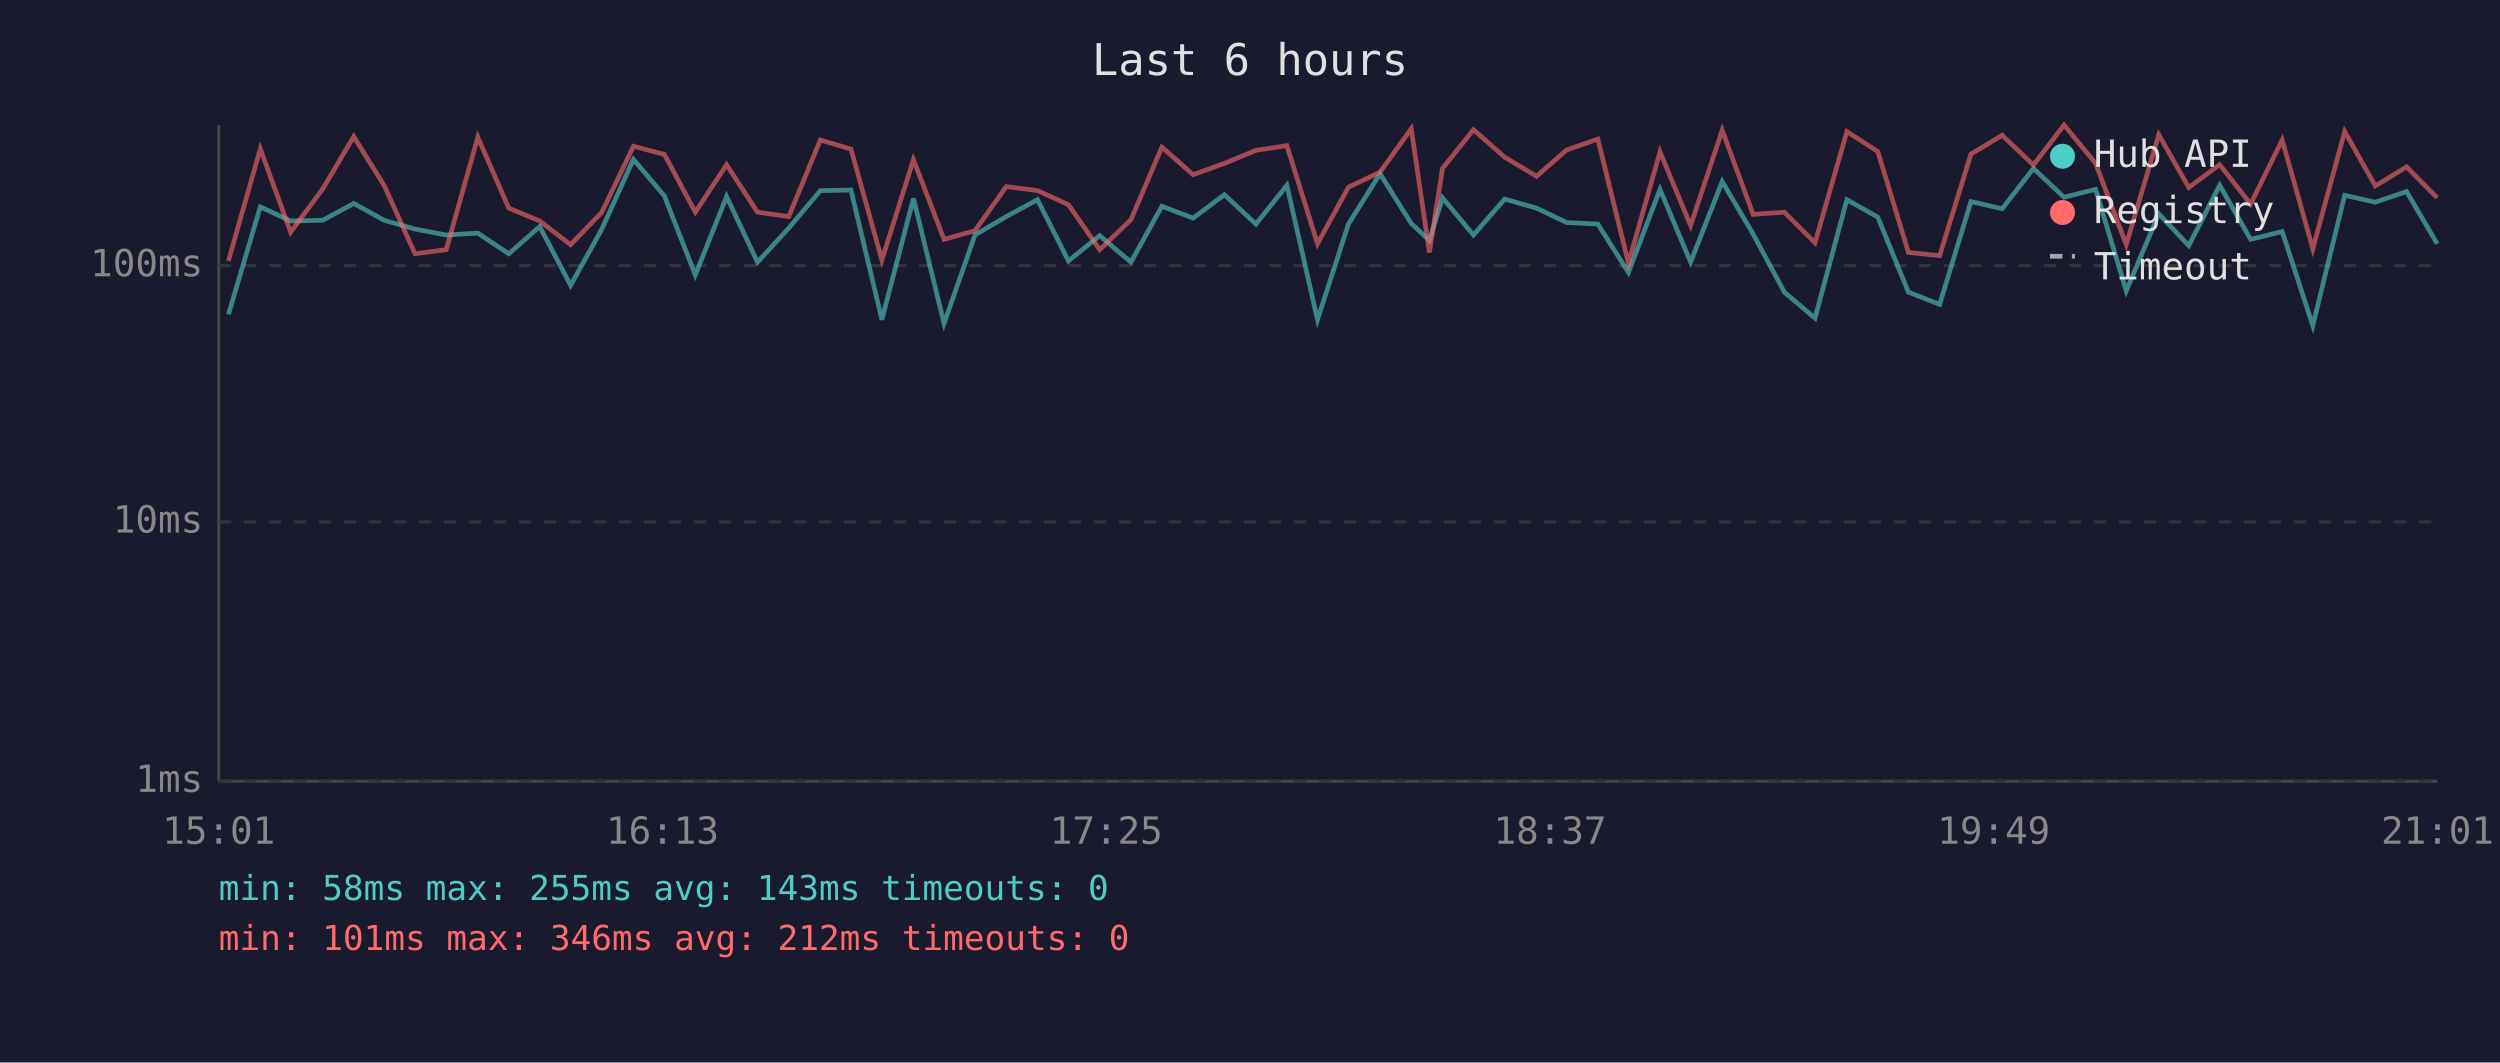
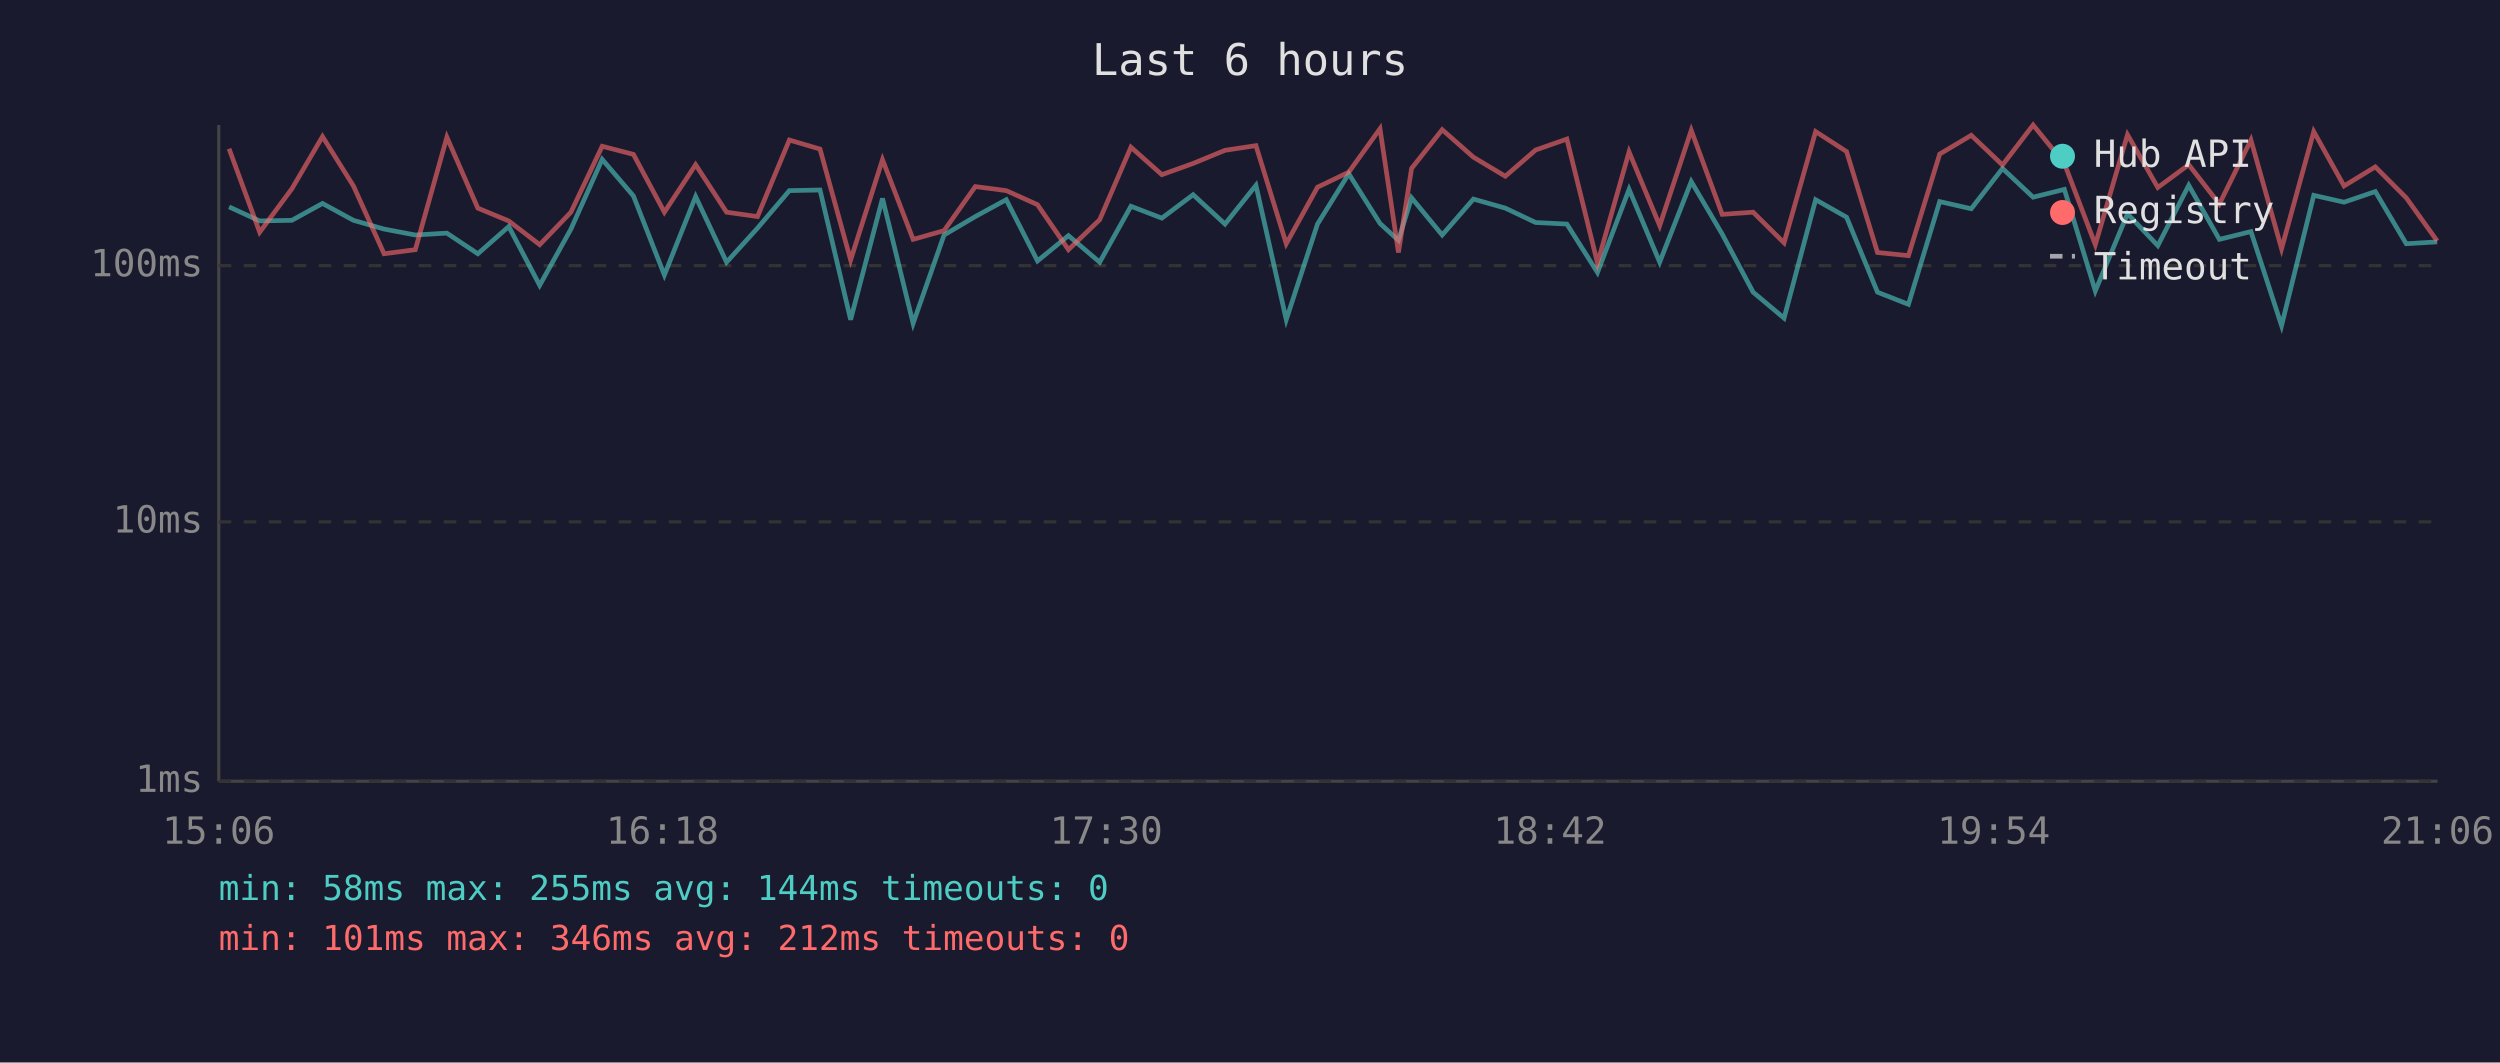
<svg xmlns="http://www.w3.org/2000/svg" viewBox="0 0 800 340" font-family="monospace" font-size="12">
  <rect width="800" height="340" fill="#1a1a2e" />
  <text x="400" y="24" fill="#e0e0e0" font-size="14" text-anchor="middle">Last 6 hours</text>
  <line x1="70" y1="40" x2="70" y2="250" stroke="#444" stroke-width="1" />
  <line x1="70" y1="250" x2="780" y2="250" stroke="#444" stroke-width="1" />
  <line x1="70" y1="250" x2="780" y2="250" stroke="#333" stroke-width="1" stroke-dasharray="4" />
  <text x="65" y="250" fill="#888" text-anchor="end" dominant-baseline="middle">1ms</text>
  <line x1="70" y1="167" x2="780" y2="167" stroke="#333" stroke-width="1" stroke-dasharray="4" />
  <text x="65" y="167" fill="#888" text-anchor="end" dominant-baseline="middle">10ms</text>
  <line x1="70" y1="85" x2="780" y2="85" stroke="#333" stroke-width="1" stroke-dasharray="4" />
  <text x="65" y="85" fill="#888" text-anchor="end" dominant-baseline="middle">100ms</text>
-   <text x="70" y="270" fill="#888" text-anchor="middle">15:01</text>
-   <text x="212" y="270" fill="#888" text-anchor="middle">16:13</text>
-   <text x="354" y="270" fill="#888" text-anchor="middle">17:25</text>
-   <text x="496" y="270" fill="#888" text-anchor="middle">18:37</text>
-   <text x="638" y="270" fill="#888" text-anchor="middle">19:49</text>
-   <text x="780" y="270" fill="#888" text-anchor="middle">21:01</text>
-   <polyline points="73.1,100.6 83.3,66.2 93.0,70.7 103.3,70.5 113.2,65.1 123.0,70.5 132.8,73.3 142.8,75.2 152.9,74.6 162.8,81.2 172.7,72.5 182.6,91.3 192.6,73.3 202.7,51.0 212.6,62.7 222.5,88.0 232.5,62.9 242.4,83.9 252.4,73.0 262.5,61.0 272.3,60.8 282.2,102.3 292.3,63.5 302.1,103.5 312.0,75.2 322.0,69.3 332.0,63.9 341.9,83.5 351.9,75.4 361.9,83.9 371.8,66.0 381.8,69.8 391.8,62.3 401.9,71.7 411.8,59.3 421.6,102.3 431.5,71.7 441.6,55.6 451.6,71.5 457.4,76.9 461.6,63.3 471.5,75.2 481.5,63.7 491.7,66.6 501.3,71.2 511.3,71.7 521.1,87.2 531.2,60.6 541.0,83.9 551.1,58.1 561.0,74.9 571.0,93.5 580.8,101.8 591.0,63.9 600.9,69.5 610.7,93.5 620.7,97.4 630.7,64.5 640.7,66.8 650.7,53.9 660.5,63.1 670.6,60.6 680.4,93.1 690.8,68.4 700.4,78.6 710.3,59.3 720.2,76.6 730.3,74.1 740.1,104.2 750.3,62.5 760.1,64.7 770.1,61.3 779.9,78.0" fill="none" stroke="#4ecdc4" stroke-width="1.5" opacity="0.6" />
-   <polyline points="73.1,83.5 83.3,47.6 93.0,74.3 103.3,60.4 113.2,43.7 123.0,59.5 132.8,81.2 142.8,79.9 152.9,43.9 162.8,66.6 172.7,70.7 182.6,78.3 192.6,67.9 202.7,46.8 212.6,49.4 222.5,67.9 232.5,52.7 242.4,67.9 252.4,69.3 262.5,44.8 272.3,47.7 282.2,83.2 292.3,51.1 302.1,76.6 312.0,73.8 322.0,59.7 332.0,61.0 341.9,65.5 351.9,79.9 361.9,70.3 371.8,47.1 381.8,55.9 391.8,52.3 401.9,48.1 411.8,46.6 421.6,78.0 431.5,59.9 441.6,55.1 451.6,41.2 457.4,80.8 461.6,53.9 471.5,41.5 481.5,50.3 491.7,56.4 501.3,48.0 511.3,44.5 521.1,84.2 531.2,48.6 541.0,72.2 551.1,41.7 561.0,68.6 571.0,67.9 580.8,77.7 591.0,42.1 600.9,48.5 610.7,80.8 620.7,81.8 630.7,49.3 640.7,43.3 650.7,52.8 660.5,40.0 670.6,52.3 680.4,78.3 690.8,43.1 700.4,60.0 710.3,52.7 720.2,65.3 730.3,44.8 740.1,79.6 750.3,42.1 760.1,59.5 770.1,53.4 779.9,63.3" fill="none" stroke="#ff6b6b" stroke-width="1.5" opacity="0.6" />
+   <text x="70" y="270" fill="#888" text-anchor="middle">15:06</text>
+   <text x="212" y="270" fill="#888" text-anchor="middle">16:18</text>
+   <text x="354" y="270" fill="#888" text-anchor="middle">17:30</text>
+   <text x="496" y="270" fill="#888" text-anchor="middle">18:42</text>
+   <text x="638" y="270" fill="#888" text-anchor="middle">19:54</text>
+   <text x="780" y="270" fill="#888" text-anchor="middle">21:06</text>
+   <polyline points="73.3,66.2 83.1,70.7 93.4,70.5 103.2,65.1 113.1,70.5 122.9,73.3 132.9,75.2 143.0,74.6 152.9,81.2 162.8,72.5 172.7,91.3 182.7,73.3 192.7,51.0 202.7,62.7 212.6,88.0 222.6,62.9 232.5,83.9 242.4,73.0 252.6,61.0 262.4,60.8 272.2,102.3 282.4,63.5 292.2,103.5 302.1,75.2 312.1,69.3 322.0,63.9 332.0,83.5 341.9,75.4 351.9,83.9 361.9,66.0 371.8,69.8 381.8,62.3 392.0,71.7 401.9,59.3 411.6,102.3 421.6,71.7 431.6,55.6 441.6,71.5 447.5,76.9 451.7,63.3 461.5,75.2 471.5,63.7 481.7,66.6 491.4,71.2 501.4,71.7 511.2,87.2 521.3,60.6 531.1,83.9 541.2,58.1 551.1,74.9 561.0,93.5 570.9,101.8 581.0,63.9 590.9,69.5 600.8,93.5 610.7,97.4 620.7,64.5 630.8,66.8 640.8,53.9 650.6,63.1 660.6,60.6 670.5,93.1 680.8,68.4 690.5,78.6 700.4,59.3 710.2,76.6 720.3,74.1 730.1,104.2 740.4,62.5 750.1,64.7 760.1,61.3 770.0,78.0 779.9,77.4" fill="none" stroke="#4ecdc4" stroke-width="1.5" opacity="0.6" />
+   <polyline points="73.3,47.6 83.1,74.3 93.4,60.4 103.2,43.7 113.1,59.5 122.9,81.2 132.9,79.9 143.0,43.9 152.9,66.6 162.8,70.7 172.7,78.3 182.7,67.9 192.7,46.8 202.7,49.4 212.6,67.9 222.6,52.7 232.5,67.9 242.4,69.3 252.6,44.8 262.4,47.7 272.2,83.2 282.4,51.1 292.2,76.6 302.1,73.8 312.1,59.7 322.0,61.0 332.0,65.5 341.9,79.9 351.9,70.3 361.9,47.1 371.8,55.9 381.8,52.3 392.0,48.1 401.9,46.6 411.6,78.0 421.6,59.9 431.6,55.1 441.6,41.2 447.5,80.8 451.7,53.9 461.5,41.5 471.5,50.3 481.7,56.4 491.4,48.0 501.4,44.5 511.2,84.2 521.3,48.6 531.1,72.2 541.2,41.7 551.1,68.6 561.0,67.9 570.9,77.7 581.0,42.1 590.9,48.5 600.8,80.8 610.7,81.8 620.7,49.3 630.8,43.3 640.8,52.8 650.6,40.0 660.6,52.3 670.5,78.3 680.8,43.1 690.5,60.0 700.4,52.7 710.2,65.3 720.3,44.8 730.1,79.6 740.4,42.1 750.1,59.5 760.1,53.4 770.0,63.3 779.9,77.1" fill="none" stroke="#ff6b6b" stroke-width="1.5" opacity="0.6" />
  <circle cx="660" cy="50" r="4" fill="#4ecdc4" />
  <text x="670" y="50" fill="#e0e0e0" dominant-baseline="middle">Hub API</text>
  <circle cx="660" cy="68" r="4" fill="#ff6b6b" />
  <text x="670" y="68" fill="#e0e0e0" dominant-baseline="middle">Registry</text>
  <line x1="656" y1="82" x2="664" y2="82" stroke="#e0e0e0" stroke-width="1.5" stroke-dasharray="4,3" opacity="0.7" />
  <text x="670" y="86" fill="#e0e0e0" dominant-baseline="middle">Timeout</text>
-   <text x="70" y="288" fill="#4ecdc4" font-size="11">min: 58ms  max: 255ms  avg: 143ms  timeouts: 0</text>
+   <text x="70" y="288" fill="#4ecdc4" font-size="11">min: 58ms  max: 255ms  avg: 144ms  timeouts: 0</text>
  <text x="70" y="304" fill="#ff6b6b" font-size="11">min: 101ms  max: 346ms  avg: 212ms  timeouts: 0</text>
</svg>
